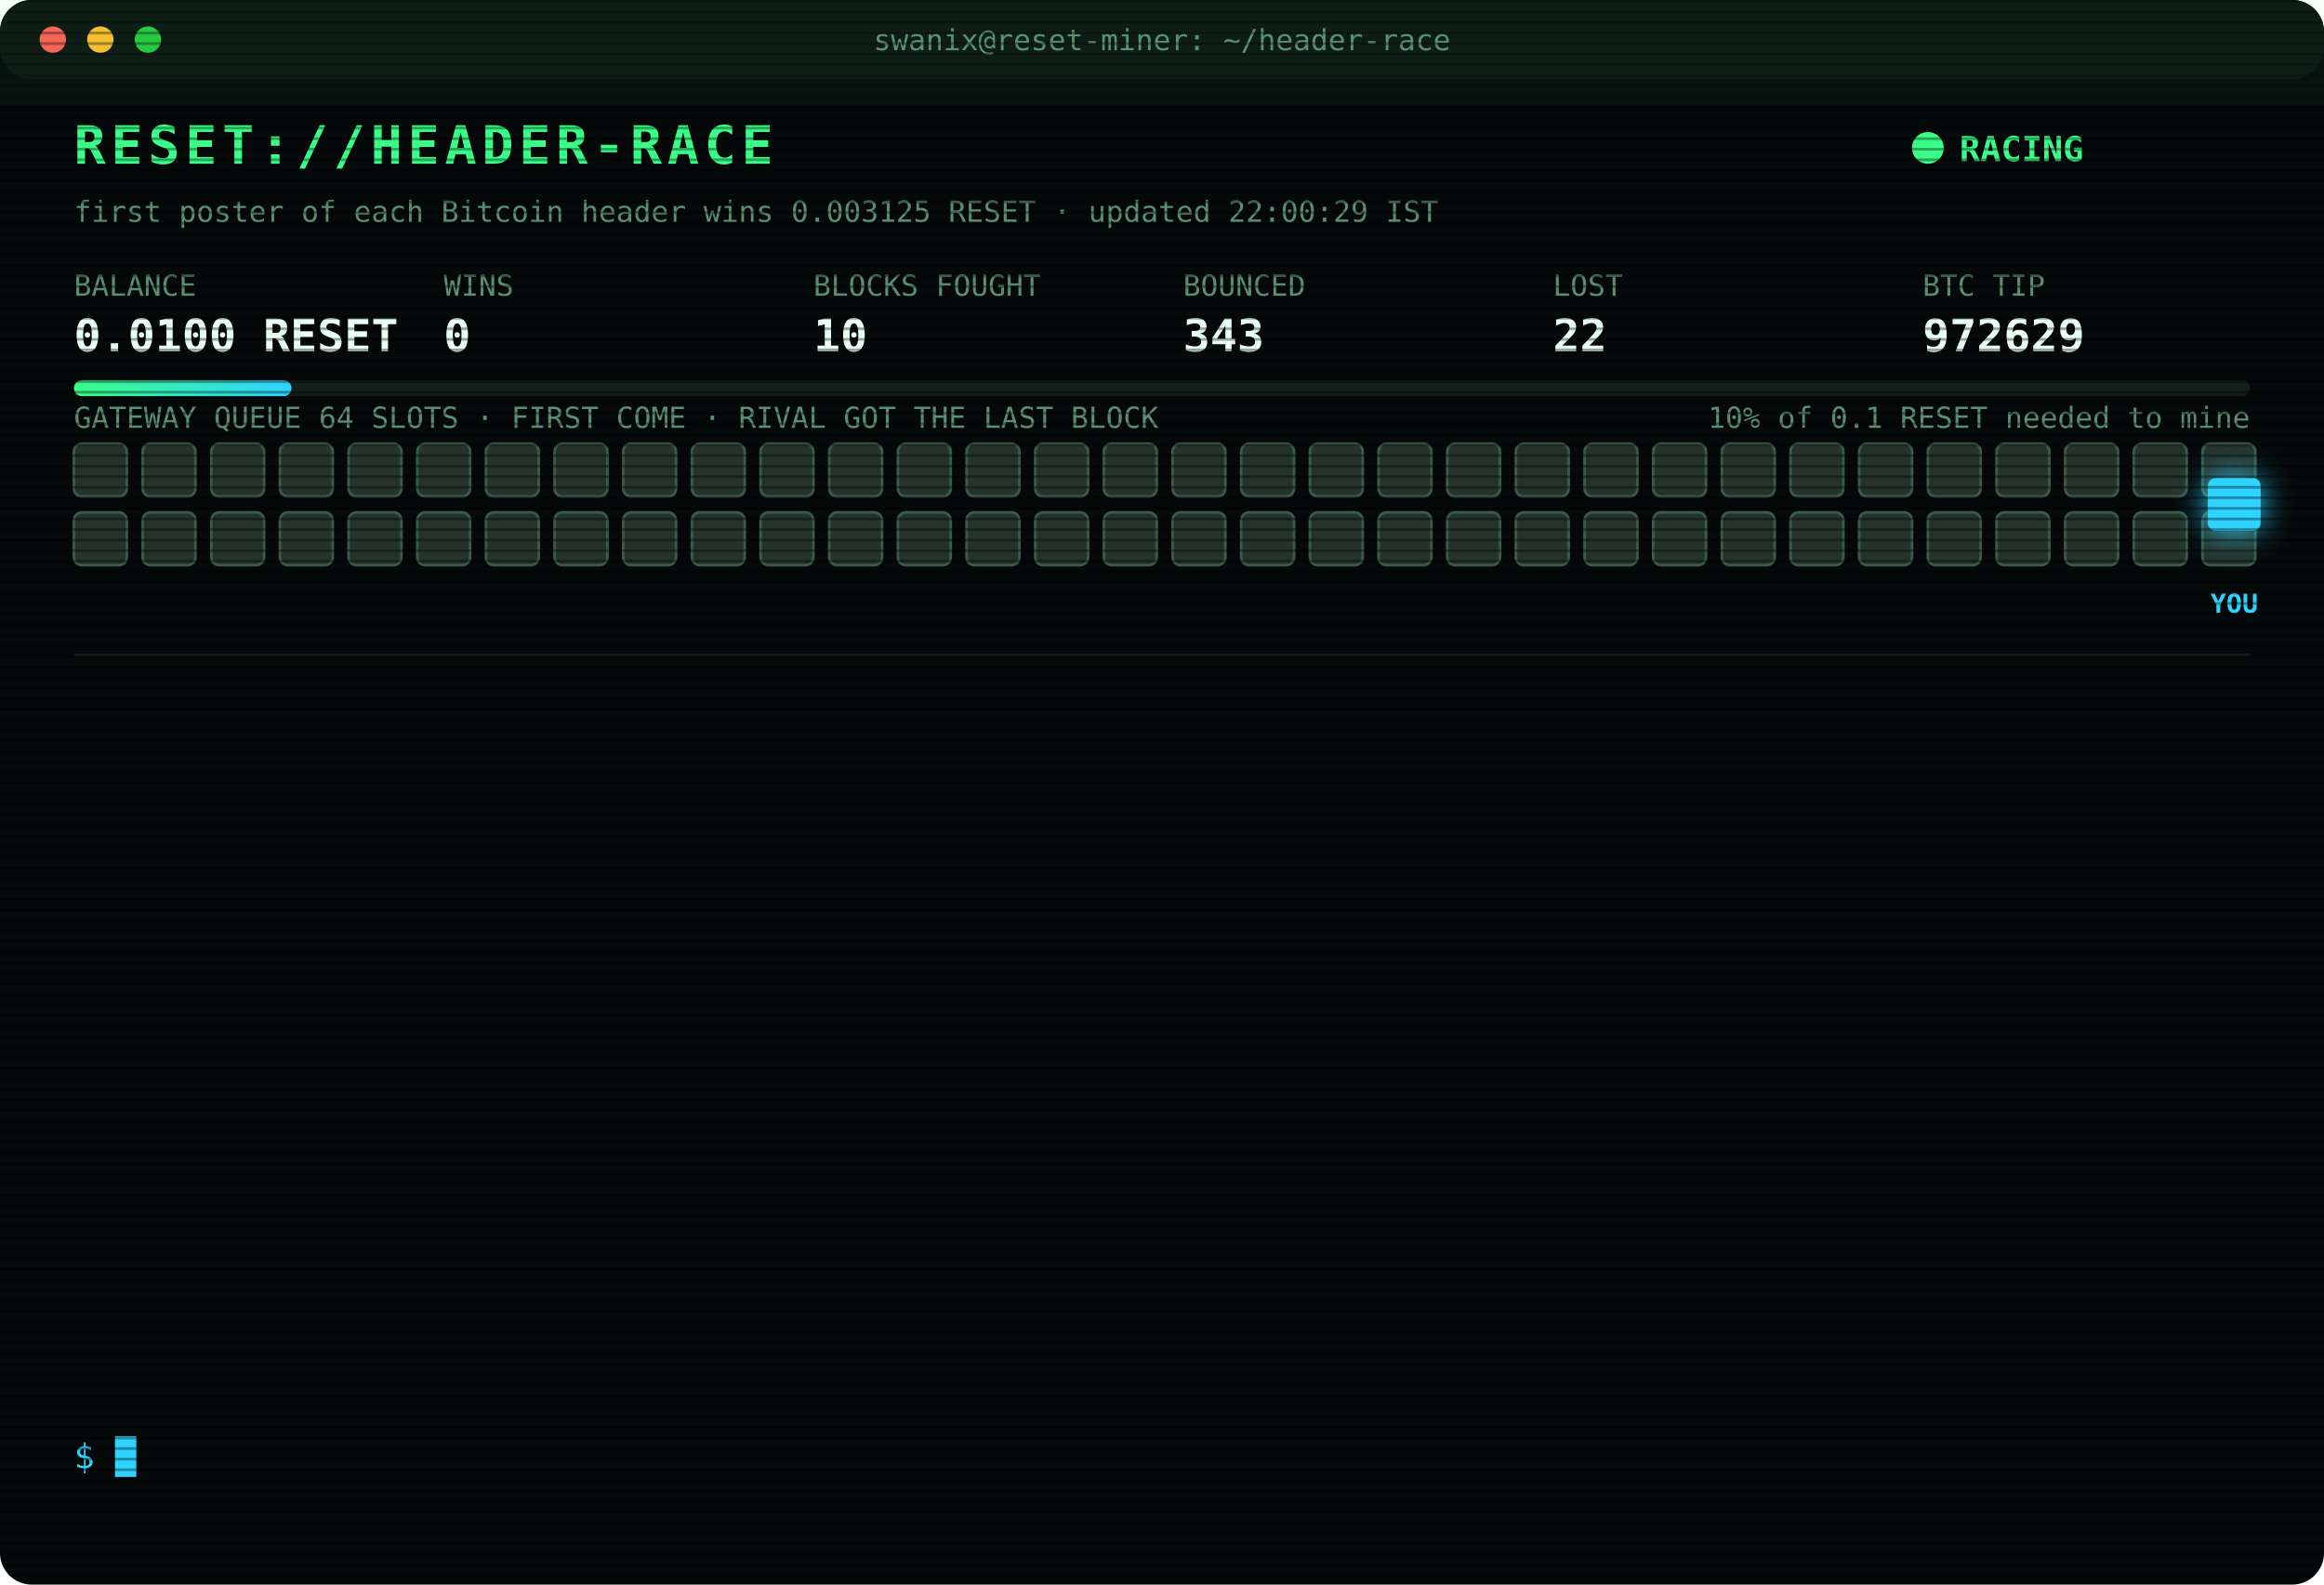
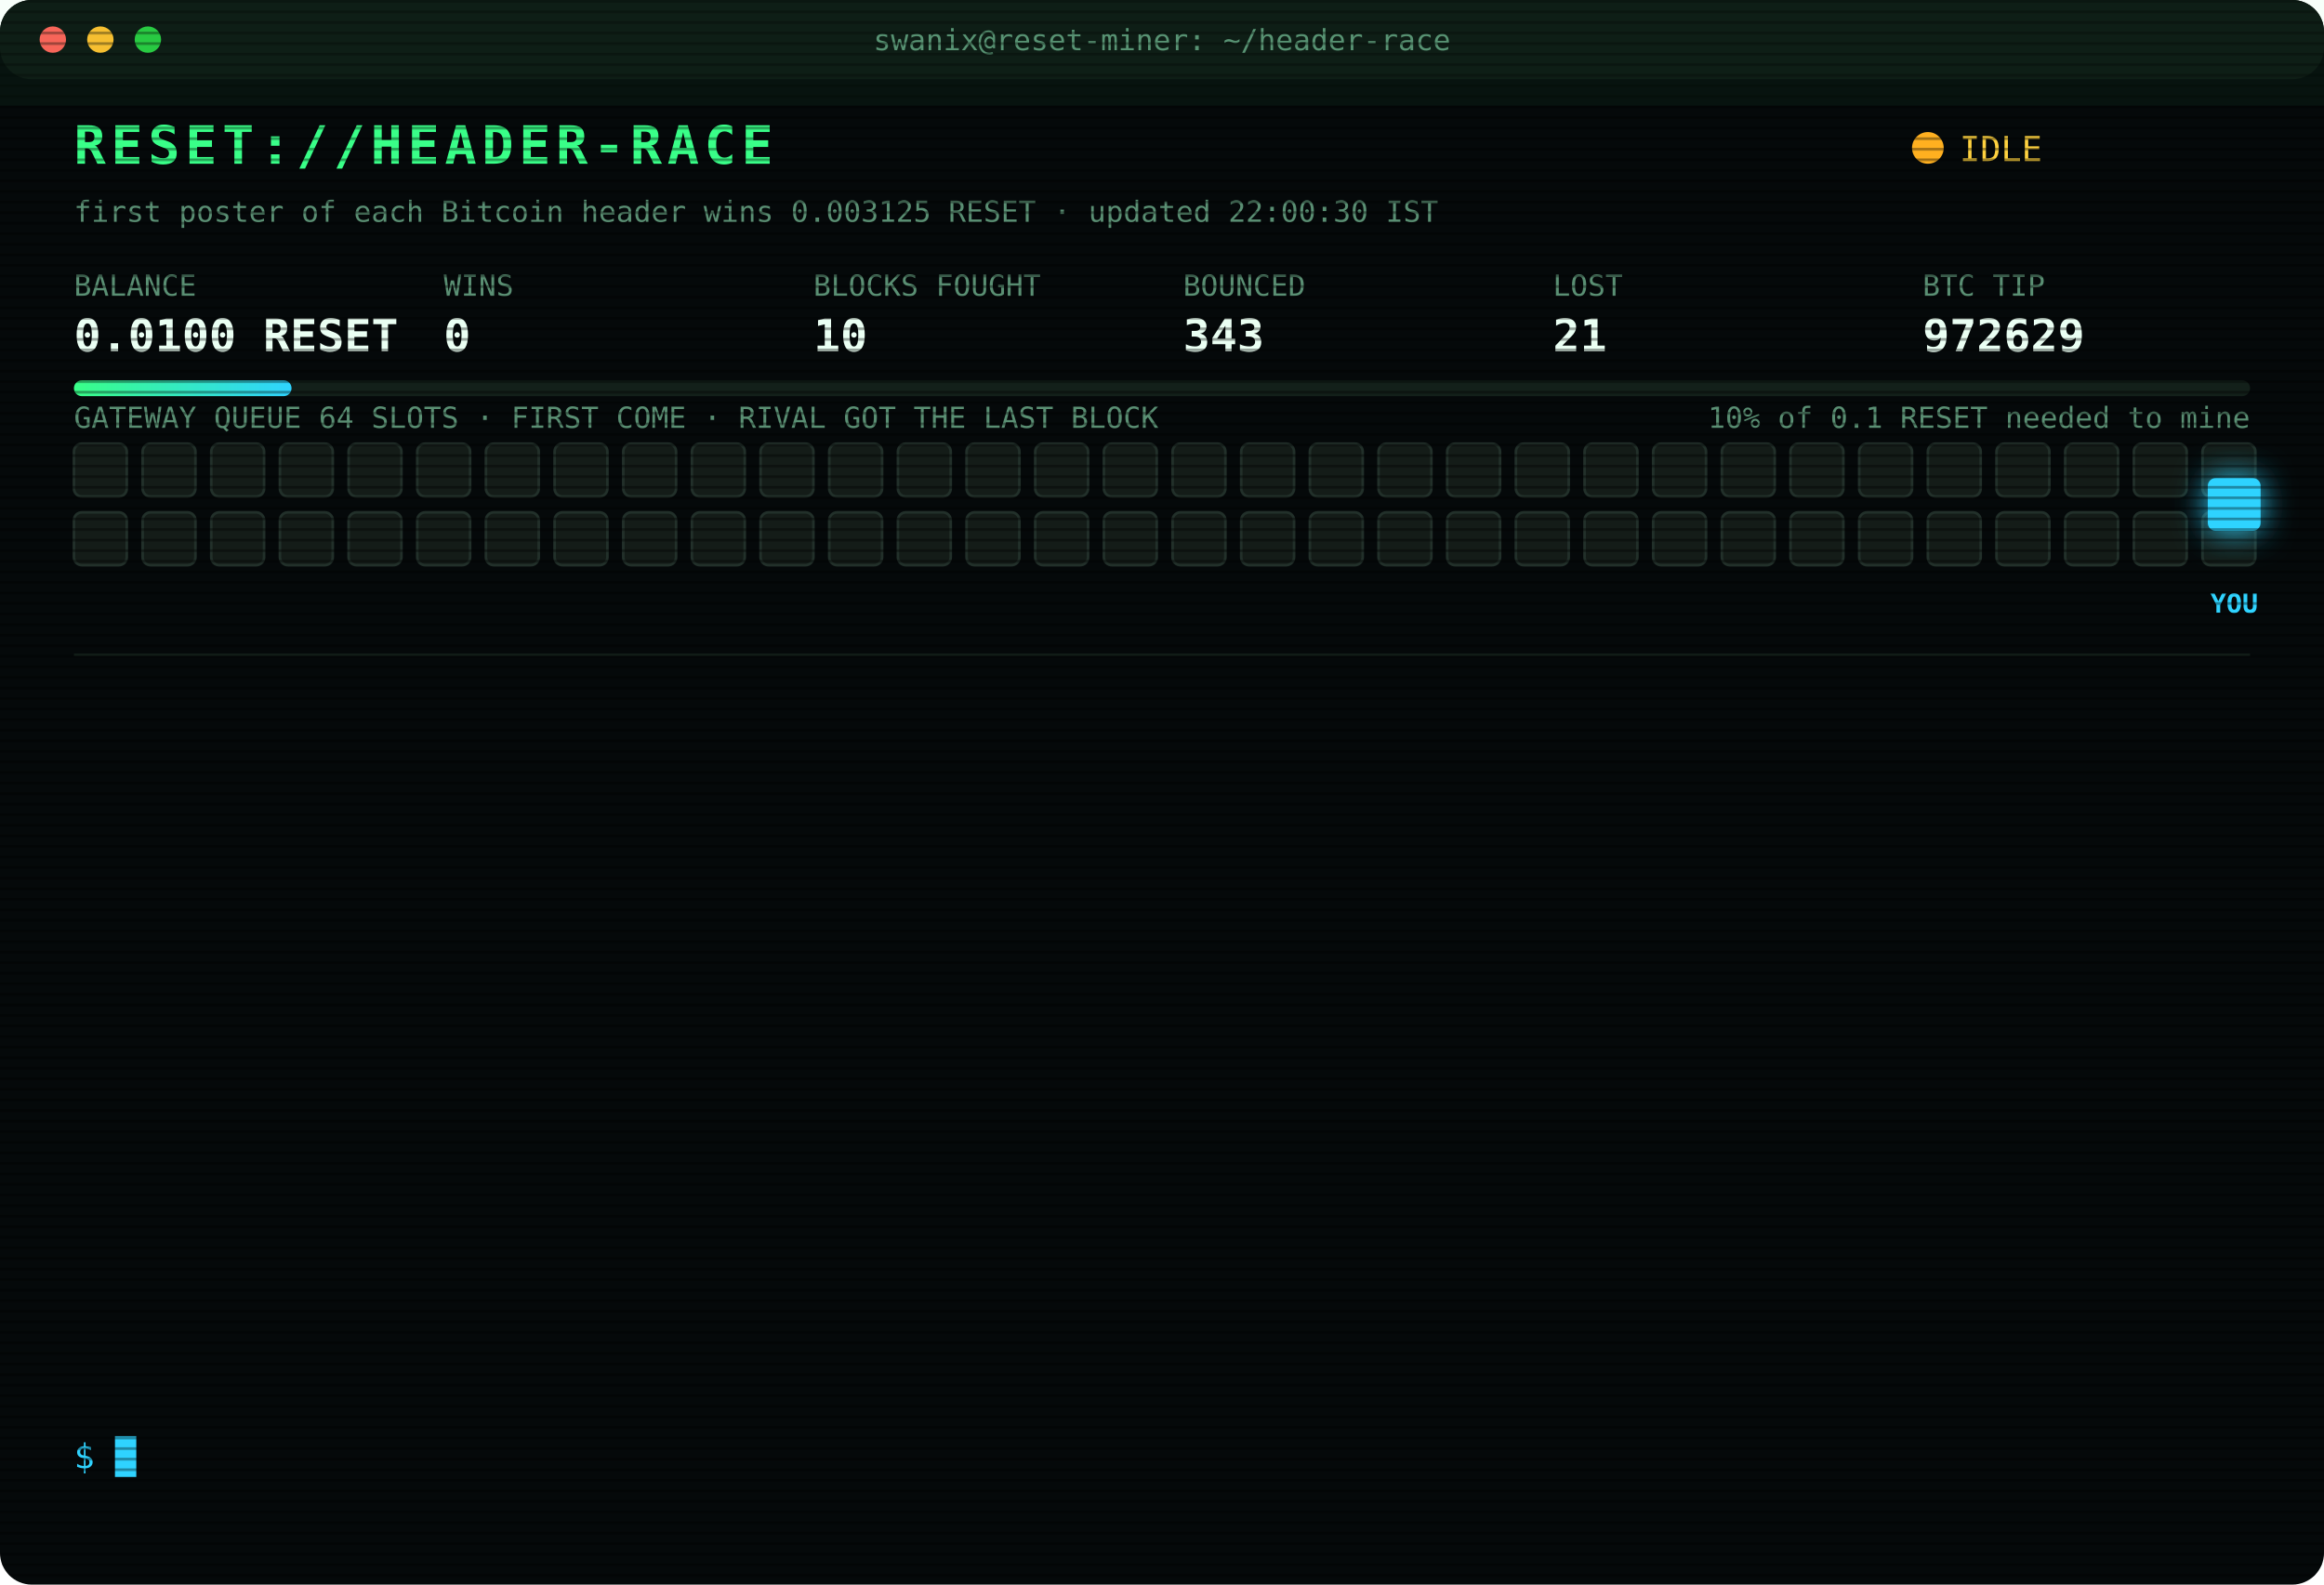
<svg xmlns="http://www.w3.org/2000/svg" width="880" height="600" viewBox="0 0 880 600" font-family="ui-monospace,SFMono-Regular,Menlo,Consolas,monospace">
  <style>
text{font-size:13px;fill:#7CFFB2}
.title{font-size:20px;font-weight:700;fill:#39FF88;letter-spacing:2px;animation:glitch 3s infinite steps(1)}
.sub{fill:#2fd3ff}.k{fill:#5a8f73;font-size:11px}.v{font-size:17px;font-weight:700;fill:#eafff3}
.ts{fill:#3f6b56}.boot{fill:#2fd3ff}.dim{fill:#5a8f73}.bad{fill:#ff4d6d}.warn{fill:#ffd23f}.mag{fill:#ff5cf0}.win{fill:#39FF88;font-weight:700}
.tag{font-size:10px;fill:#2fd3ff;font-weight:700}
.rival{fill:#26332c;stroke:#3c5a49;animation:jam 1.2s infinite alternate}
.idle{fill:#141c18;stroke:#22302a;animation:breathe 4s infinite}
.me{fill:#2fd3ff;filter:drop-shadow(0 0 6px #2fd3ff)}
.hover{animation:nudge 1.1s infinite ease-in-out}.bounce{animation:kick 1.4s infinite}
.ln{opacity:0;animation:in .4s forwards}
.cur{animation:blink 1s infinite steps(1)}
.scan{animation:scan 6s infinite linear}
.led{animation:blink 1.4s infinite}
@keyframes in{from{opacity:0;transform:translateX(-6px)}to{opacity:1;transform:none}}
@keyframes blink{50%{opacity:0}}
@keyframes jam{to{fill:#33463b}}
@keyframes breathe{50%{opacity:.4}}
@keyframes nudge{50%{transform:translateX(-10px)}}
@keyframes kick{0%,100%{transform:none}30%{transform:translateX(-14px)}55%{transform:translateX(10px) translateY(-6px)}}
@keyframes glitch{0%,92%{transform:none}93%{transform:translateX(2px);fill:#ff4d6d}95%{transform:translateX(-2px);fill:#2fd3ff}97%{transform:none}}
@keyframes scan{from{transform:translateY(-40px)}to{transform:translateY(600px)}}
</style>
  <defs>
    <pattern id="sl" width="4" height="4" patternUnits="userSpaceOnUse">
      <rect width="4" height="1" fill="#000" opacity=".35" />
    </pattern>
    <linearGradient id="bar">
      <stop offset="0" stop-color="#39FF88" />
      <stop offset="1" stop-color="#2fd3ff" />
    </linearGradient>
  </defs>
  <rect width="880" height="600" rx="12" fill="#05090a" />
  <rect width="880" height="30" rx="12" fill="#0d1512" />
  <circle cx="20" cy="15" r="5" fill="#ff5f57" />
  <circle cx="38" cy="15" r="5" fill="#febc2e" />
  <circle cx="56" cy="15" r="5" fill="#28c840" />
  <text x="440" y="19" text-anchor="middle" class="k">swanix@reset-miner: ~/header-race</text>
  <text x="28" y="62" class="title">RESET://HEADER-RACE</text>
-   <circle class="led" cx="730" cy="56" r="6" fill="#39FF88" />
-   <text x="742" y="61" class="win">RACING</text>
-   <text x="28" y="84" class="k">first poster of each Bitcoin header wins 0.003125 RESET · updated 22:00:29 IST</text>
+   <circle class="led" cx="730" cy="56" r="6" fill="#ffb020" />
+   <text x="742" y="61" class="warn">IDLE</text>
+   <text x="28" y="84" class="k">first poster of each Bitcoin header wins 0.003125 RESET · updated 22:00:30 IST</text>
  <text x="28" y="112" class="k">BALANCE</text>
  <text x="28" y="133" class="v">0.0100 RESET</text>
  <text x="168" y="112" class="k">WINS</text>
  <text x="168" y="133" class="v">0</text>
  <text x="308" y="112" class="k">BLOCKS FOUGHT</text>
  <text x="308" y="133" class="v">10</text>
  <text x="448" y="112" class="k">BOUNCED</text>
  <text x="448" y="133" class="v">343</text>
  <text x="588" y="112" class="k">LOST</text>
-   <text x="588" y="133" class="v">22</text>
+   <text x="588" y="133" class="v">21</text>
  <text x="728" y="112" class="k">BTC TIP</text>
  <text x="728" y="133" class="v">972629</text>
  <rect x="28" y="144" width="824" height="6" rx="3" fill="#13201a" />
  <rect x="28" y="144" width="82.4" height="6" rx="3" fill="url(#bar)" />
  <text x="852" y="162" text-anchor="end" class="k">10% of 0.1 RESET needed to mine</text>
  <text x="28" y="162" class="k">GATEWAY QUEUE 64 SLOTS · FIRST COME · RIVAL GOT THE LAST BLOCK</text>
-   <rect class="rival" x="28" y="168" width="20" height="20" rx="3" style="animation-delay:0.00s" />
-   <rect class="rival" x="54" y="168" width="20" height="20" rx="3" style="animation-delay:0.05s" />
-   <rect class="rival" x="80" y="168" width="20" height="20" rx="3" style="animation-delay:0.10s" />
-   <rect class="rival" x="106" y="168" width="20" height="20" rx="3" style="animation-delay:0.15s" />
-   <rect class="rival" x="132" y="168" width="20" height="20" rx="3" style="animation-delay:0.20s" />
-   <rect class="rival" x="158" y="168" width="20" height="20" rx="3" style="animation-delay:0.25s" />
-   <rect class="rival" x="184" y="168" width="20" height="20" rx="3" style="animation-delay:0.30s" />
-   <rect class="rival" x="210" y="168" width="20" height="20" rx="3" style="animation-delay:0.35s" />
-   <rect class="rival" x="236" y="168" width="20" height="20" rx="3" style="animation-delay:0.40s" />
-   <rect class="rival" x="262" y="168" width="20" height="20" rx="3" style="animation-delay:0.45s" />
-   <rect class="rival" x="288" y="168" width="20" height="20" rx="3" style="animation-delay:0.50s" />
-   <rect class="rival" x="314" y="168" width="20" height="20" rx="3" style="animation-delay:0.55s" />
-   <rect class="rival" x="340" y="168" width="20" height="20" rx="3" style="animation-delay:0.60s" />
-   <rect class="rival" x="366" y="168" width="20" height="20" rx="3" style="animation-delay:0.65s" />
-   <rect class="rival" x="392" y="168" width="20" height="20" rx="3" style="animation-delay:0.70s" />
-   <rect class="rival" x="418" y="168" width="20" height="20" rx="3" style="animation-delay:0.75s" />
-   <rect class="rival" x="444" y="168" width="20" height="20" rx="3" style="animation-delay:0.80s" />
-   <rect class="rival" x="470" y="168" width="20" height="20" rx="3" style="animation-delay:0.85s" />
-   <rect class="rival" x="496" y="168" width="20" height="20" rx="3" style="animation-delay:0.90s" />
-   <rect class="rival" x="522" y="168" width="20" height="20" rx="3" style="animation-delay:0.95s" />
-   <rect class="rival" x="548" y="168" width="20" height="20" rx="3" style="animation-delay:1.00s" />
-   <rect class="rival" x="574" y="168" width="20" height="20" rx="3" style="animation-delay:1.05s" />
-   <rect class="rival" x="600" y="168" width="20" height="20" rx="3" style="animation-delay:1.10s" />
-   <rect class="rival" x="626" y="168" width="20" height="20" rx="3" style="animation-delay:1.15s" />
-   <rect class="rival" x="652" y="168" width="20" height="20" rx="3" style="animation-delay:1.20s" />
-   <rect class="rival" x="678" y="168" width="20" height="20" rx="3" style="animation-delay:1.25s" />
-   <rect class="rival" x="704" y="168" width="20" height="20" rx="3" style="animation-delay:1.30s" />
-   <rect class="rival" x="730" y="168" width="20" height="20" rx="3" style="animation-delay:1.35s" />
-   <rect class="rival" x="756" y="168" width="20" height="20" rx="3" style="animation-delay:1.40s" />
-   <rect class="rival" x="782" y="168" width="20" height="20" rx="3" style="animation-delay:1.45s" />
-   <rect class="rival" x="808" y="168" width="20" height="20" rx="3" style="animation-delay:1.50s" />
-   <rect class="rival" x="834" y="168" width="20" height="20" rx="3" style="animation-delay:1.55s" />
-   <rect class="rival" x="28" y="194" width="20" height="20" rx="3" style="animation-delay:1.60s" />
-   <rect class="rival" x="54" y="194" width="20" height="20" rx="3" style="animation-delay:1.65s" />
-   <rect class="rival" x="80" y="194" width="20" height="20" rx="3" style="animation-delay:1.70s" />
-   <rect class="rival" x="106" y="194" width="20" height="20" rx="3" style="animation-delay:1.75s" />
-   <rect class="rival" x="132" y="194" width="20" height="20" rx="3" style="animation-delay:1.80s" />
-   <rect class="rival" x="158" y="194" width="20" height="20" rx="3" style="animation-delay:1.85s" />
-   <rect class="rival" x="184" y="194" width="20" height="20" rx="3" style="animation-delay:1.90s" />
-   <rect class="rival" x="210" y="194" width="20" height="20" rx="3" style="animation-delay:1.95s" />
-   <rect class="rival" x="236" y="194" width="20" height="20" rx="3" style="animation-delay:2.00s" />
-   <rect class="rival" x="262" y="194" width="20" height="20" rx="3" style="animation-delay:2.05s" />
-   <rect class="rival" x="288" y="194" width="20" height="20" rx="3" style="animation-delay:2.10s" />
-   <rect class="rival" x="314" y="194" width="20" height="20" rx="3" style="animation-delay:2.15s" />
-   <rect class="rival" x="340" y="194" width="20" height="20" rx="3" style="animation-delay:2.20s" />
-   <rect class="rival" x="366" y="194" width="20" height="20" rx="3" style="animation-delay:2.25s" />
-   <rect class="rival" x="392" y="194" width="20" height="20" rx="3" style="animation-delay:2.30s" />
-   <rect class="rival" x="418" y="194" width="20" height="20" rx="3" style="animation-delay:2.35s" />
-   <rect class="rival" x="444" y="194" width="20" height="20" rx="3" style="animation-delay:2.40s" />
-   <rect class="rival" x="470" y="194" width="20" height="20" rx="3" style="animation-delay:2.45s" />
-   <rect class="rival" x="496" y="194" width="20" height="20" rx="3" style="animation-delay:2.50s" />
-   <rect class="rival" x="522" y="194" width="20" height="20" rx="3" style="animation-delay:2.55s" />
-   <rect class="rival" x="548" y="194" width="20" height="20" rx="3" style="animation-delay:2.60s" />
-   <rect class="rival" x="574" y="194" width="20" height="20" rx="3" style="animation-delay:2.65s" />
-   <rect class="rival" x="600" y="194" width="20" height="20" rx="3" style="animation-delay:2.70s" />
-   <rect class="rival" x="626" y="194" width="20" height="20" rx="3" style="animation-delay:2.75s" />
-   <rect class="rival" x="652" y="194" width="20" height="20" rx="3" style="animation-delay:2.80s" />
-   <rect class="rival" x="678" y="194" width="20" height="20" rx="3" style="animation-delay:2.85s" />
-   <rect class="rival" x="704" y="194" width="20" height="20" rx="3" style="animation-delay:2.90s" />
-   <rect class="rival" x="730" y="194" width="20" height="20" rx="3" style="animation-delay:2.95s" />
-   <rect class="rival" x="756" y="194" width="20" height="20" rx="3" style="animation-delay:3.00s" />
-   <rect class="rival" x="782" y="194" width="20" height="20" rx="3" style="animation-delay:3.05s" />
-   <rect class="rival" x="808" y="194" width="20" height="20" rx="3" style="animation-delay:3.10s" />
-   <rect class="rival" x="834" y="194" width="20" height="20" rx="3" style="animation-delay:3.15s" />
+   <rect class="idle" x="28" y="168" width="20" height="20" rx="3" style="animation-delay:0.00s" />
+   <rect class="idle" x="54" y="168" width="20" height="20" rx="3" style="animation-delay:0.05s" />
+   <rect class="idle" x="80" y="168" width="20" height="20" rx="3" style="animation-delay:0.10s" />
+   <rect class="idle" x="106" y="168" width="20" height="20" rx="3" style="animation-delay:0.15s" />
+   <rect class="idle" x="132" y="168" width="20" height="20" rx="3" style="animation-delay:0.20s" />
+   <rect class="idle" x="158" y="168" width="20" height="20" rx="3" style="animation-delay:0.25s" />
+   <rect class="idle" x="184" y="168" width="20" height="20" rx="3" style="animation-delay:0.30s" />
+   <rect class="idle" x="210" y="168" width="20" height="20" rx="3" style="animation-delay:0.35s" />
+   <rect class="idle" x="236" y="168" width="20" height="20" rx="3" style="animation-delay:0.40s" />
+   <rect class="idle" x="262" y="168" width="20" height="20" rx="3" style="animation-delay:0.45s" />
+   <rect class="idle" x="288" y="168" width="20" height="20" rx="3" style="animation-delay:0.50s" />
+   <rect class="idle" x="314" y="168" width="20" height="20" rx="3" style="animation-delay:0.55s" />
+   <rect class="idle" x="340" y="168" width="20" height="20" rx="3" style="animation-delay:0.60s" />
+   <rect class="idle" x="366" y="168" width="20" height="20" rx="3" style="animation-delay:0.65s" />
+   <rect class="idle" x="392" y="168" width="20" height="20" rx="3" style="animation-delay:0.70s" />
+   <rect class="idle" x="418" y="168" width="20" height="20" rx="3" style="animation-delay:0.75s" />
+   <rect class="idle" x="444" y="168" width="20" height="20" rx="3" style="animation-delay:0.80s" />
+   <rect class="idle" x="470" y="168" width="20" height="20" rx="3" style="animation-delay:0.85s" />
+   <rect class="idle" x="496" y="168" width="20" height="20" rx="3" style="animation-delay:0.90s" />
+   <rect class="idle" x="522" y="168" width="20" height="20" rx="3" style="animation-delay:0.95s" />
+   <rect class="idle" x="548" y="168" width="20" height="20" rx="3" style="animation-delay:1.00s" />
+   <rect class="idle" x="574" y="168" width="20" height="20" rx="3" style="animation-delay:1.05s" />
+   <rect class="idle" x="600" y="168" width="20" height="20" rx="3" style="animation-delay:1.10s" />
+   <rect class="idle" x="626" y="168" width="20" height="20" rx="3" style="animation-delay:1.15s" />
+   <rect class="idle" x="652" y="168" width="20" height="20" rx="3" style="animation-delay:1.20s" />
+   <rect class="idle" x="678" y="168" width="20" height="20" rx="3" style="animation-delay:1.25s" />
+   <rect class="idle" x="704" y="168" width="20" height="20" rx="3" style="animation-delay:1.30s" />
+   <rect class="idle" x="730" y="168" width="20" height="20" rx="3" style="animation-delay:1.35s" />
+   <rect class="idle" x="756" y="168" width="20" height="20" rx="3" style="animation-delay:1.40s" />
+   <rect class="idle" x="782" y="168" width="20" height="20" rx="3" style="animation-delay:1.45s" />
+   <rect class="idle" x="808" y="168" width="20" height="20" rx="3" style="animation-delay:1.50s" />
+   <rect class="idle" x="834" y="168" width="20" height="20" rx="3" style="animation-delay:1.55s" />
+   <rect class="idle" x="28" y="194" width="20" height="20" rx="3" style="animation-delay:1.60s" />
+   <rect class="idle" x="54" y="194" width="20" height="20" rx="3" style="animation-delay:1.65s" />
+   <rect class="idle" x="80" y="194" width="20" height="20" rx="3" style="animation-delay:1.70s" />
+   <rect class="idle" x="106" y="194" width="20" height="20" rx="3" style="animation-delay:1.75s" />
+   <rect class="idle" x="132" y="194" width="20" height="20" rx="3" style="animation-delay:1.80s" />
+   <rect class="idle" x="158" y="194" width="20" height="20" rx="3" style="animation-delay:1.85s" />
+   <rect class="idle" x="184" y="194" width="20" height="20" rx="3" style="animation-delay:1.90s" />
+   <rect class="idle" x="210" y="194" width="20" height="20" rx="3" style="animation-delay:1.95s" />
+   <rect class="idle" x="236" y="194" width="20" height="20" rx="3" style="animation-delay:2.00s" />
+   <rect class="idle" x="262" y="194" width="20" height="20" rx="3" style="animation-delay:2.05s" />
+   <rect class="idle" x="288" y="194" width="20" height="20" rx="3" style="animation-delay:2.10s" />
+   <rect class="idle" x="314" y="194" width="20" height="20" rx="3" style="animation-delay:2.15s" />
+   <rect class="idle" x="340" y="194" width="20" height="20" rx="3" style="animation-delay:2.20s" />
+   <rect class="idle" x="366" y="194" width="20" height="20" rx="3" style="animation-delay:2.25s" />
+   <rect class="idle" x="392" y="194" width="20" height="20" rx="3" style="animation-delay:2.30s" />
+   <rect class="idle" x="418" y="194" width="20" height="20" rx="3" style="animation-delay:2.35s" />
+   <rect class="idle" x="444" y="194" width="20" height="20" rx="3" style="animation-delay:2.40s" />
+   <rect class="idle" x="470" y="194" width="20" height="20" rx="3" style="animation-delay:2.45s" />
+   <rect class="idle" x="496" y="194" width="20" height="20" rx="3" style="animation-delay:2.50s" />
+   <rect class="idle" x="522" y="194" width="20" height="20" rx="3" style="animation-delay:2.55s" />
+   <rect class="idle" x="548" y="194" width="20" height="20" rx="3" style="animation-delay:2.60s" />
+   <rect class="idle" x="574" y="194" width="20" height="20" rx="3" style="animation-delay:2.65s" />
+   <rect class="idle" x="600" y="194" width="20" height="20" rx="3" style="animation-delay:2.70s" />
+   <rect class="idle" x="626" y="194" width="20" height="20" rx="3" style="animation-delay:2.75s" />
+   <rect class="idle" x="652" y="194" width="20" height="20" rx="3" style="animation-delay:2.80s" />
+   <rect class="idle" x="678" y="194" width="20" height="20" rx="3" style="animation-delay:2.85s" />
+   <rect class="idle" x="704" y="194" width="20" height="20" rx="3" style="animation-delay:2.90s" />
+   <rect class="idle" x="730" y="194" width="20" height="20" rx="3" style="animation-delay:2.95s" />
+   <rect class="idle" x="756" y="194" width="20" height="20" rx="3" style="animation-delay:3.00s" />
+   <rect class="idle" x="782" y="194" width="20" height="20" rx="3" style="animation-delay:3.05s" />
+   <rect class="idle" x="808" y="194" width="20" height="20" rx="3" style="animation-delay:3.10s" />
+   <rect class="idle" x="834" y="194" width="20" height="20" rx="3" style="animation-delay:3.15s" />
  <g class="hover">
    <rect class="me" x="836" y="181" width="20" height="20" rx="3" />
    <text class="tag" x="846" y="232" text-anchor="middle">YOU</text>
  </g>
  <line x1="28" x2="852" y1="248" y2="248" stroke="#13201a" />
  <g class="ln" style="animation-delay:0.40s">
    <text x="28" y="270" class="ts">18:19:01</text>
    <text x="104" y="270" class="bad">[GATEWAY DOWN] no response · 655ms</text>
  </g>
  <g class="ln" style="animation-delay:0.65s">
    <text x="28" y="292" class="ts">18:19:31</text>
    <text x="104" y="292" class="bad">[GATEWAY DOWN] no response · 515ms</text>
  </g>
  <g class="ln" style="animation-delay:0.90s">
    <text x="28" y="314" class="ts">18:20:02</text>
    <text x="104" y="314" class="bad">[GATEWAY DOWN] no response · 496ms</text>
  </g>
  <g class="ln" style="animation-delay:1.15s">
    <text x="28" y="336" class="ts">18:40:12</text>
    <text x="104" y="336" class="bad">[LOST] #972617 taken by a rival miner</text>
  </g>
  <g class="ln" style="animation-delay:1.40s">
    <text x="28" y="358" class="ts">19:29:05</text>
    <text x="104" y="358" class="bad">[LOST] #972619 taken by a rival miner</text>
  </g>
  <g class="ln" style="animation-delay:1.65s">
    <text x="28" y="380" class="ts">19:52:21</text>
    <text x="104" y="380" class="bad">[LOST] #972621 taken by a rival miner</text>
  </g>
  <g class="ln" style="animation-delay:1.90s">
    <text x="28" y="402" class="ts">19:53:23</text>
    <text x="104" y="402" class="bad">[LOST] #972622 taken by a rival miner</text>
  </g>
  <g class="ln" style="animation-delay:2.15s">
    <text x="28" y="424" class="ts">20:26:37</text>
    <text x="104" y="424" class="bad">[LOST] #972624 taken by a rival miner</text>
  </g>
  <g class="ln" style="animation-delay:2.40s">
    <text x="28" y="446" class="ts">20:28:45</text>
    <text x="104" y="446" class="bad">[LOST] #972625 taken by a rival miner</text>
  </g>
  <g class="ln" style="animation-delay:2.65s">
    <text x="28" y="468" class="ts">20:50:25</text>
    <text x="104" y="468" class="bad">[LOST] #972626 taken by a rival miner</text>
  </g>
  <g class="ln" style="animation-delay:2.90s">
    <text x="28" y="490" class="ts">21:29:23</text>
    <text x="104" y="490" class="bad">[LOST] #972627 taken by a rival miner</text>
  </g>
  <g class="ln" style="animation-delay:3.15s">
    <text x="28" y="512" class="ts">21:33:48</text>
    <text x="104" y="512" class="bad">[LOST] #972628 taken by a rival miner</text>
  </g>
  <g class="ln" style="animation-delay:3.40s">
    <text x="28" y="534" class="ts">22:00:29</text>
    <text x="104" y="534" class="bad">[LOST] #972629 taken by a rival miner</text>
  </g>
  <text x="28" y="556" class="sub">$ <tspan class="cur">█</tspan>
  </text>
  <rect width="880" height="600" rx="12" fill="url(#sl)" pointer-events="none" />
  <rect class="scan" width="880" height="40" fill="#39FF88" opacity=".04" />
</svg>
